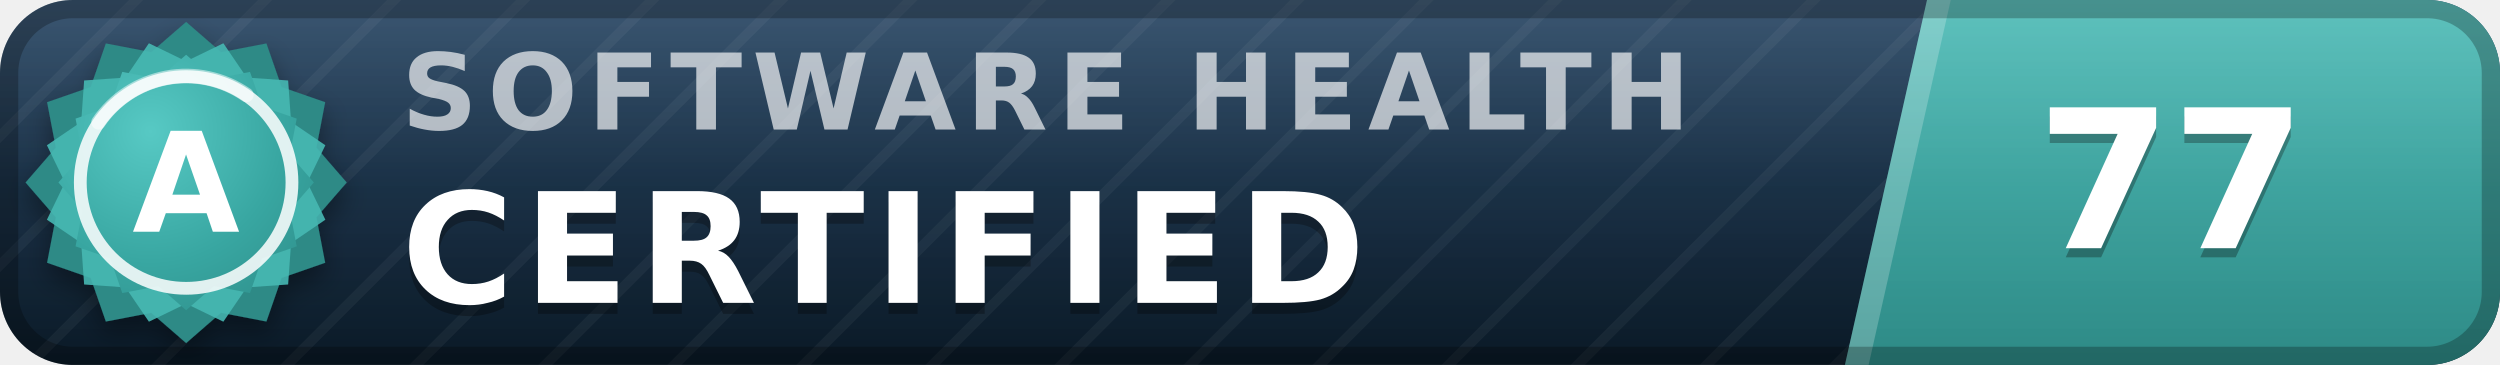
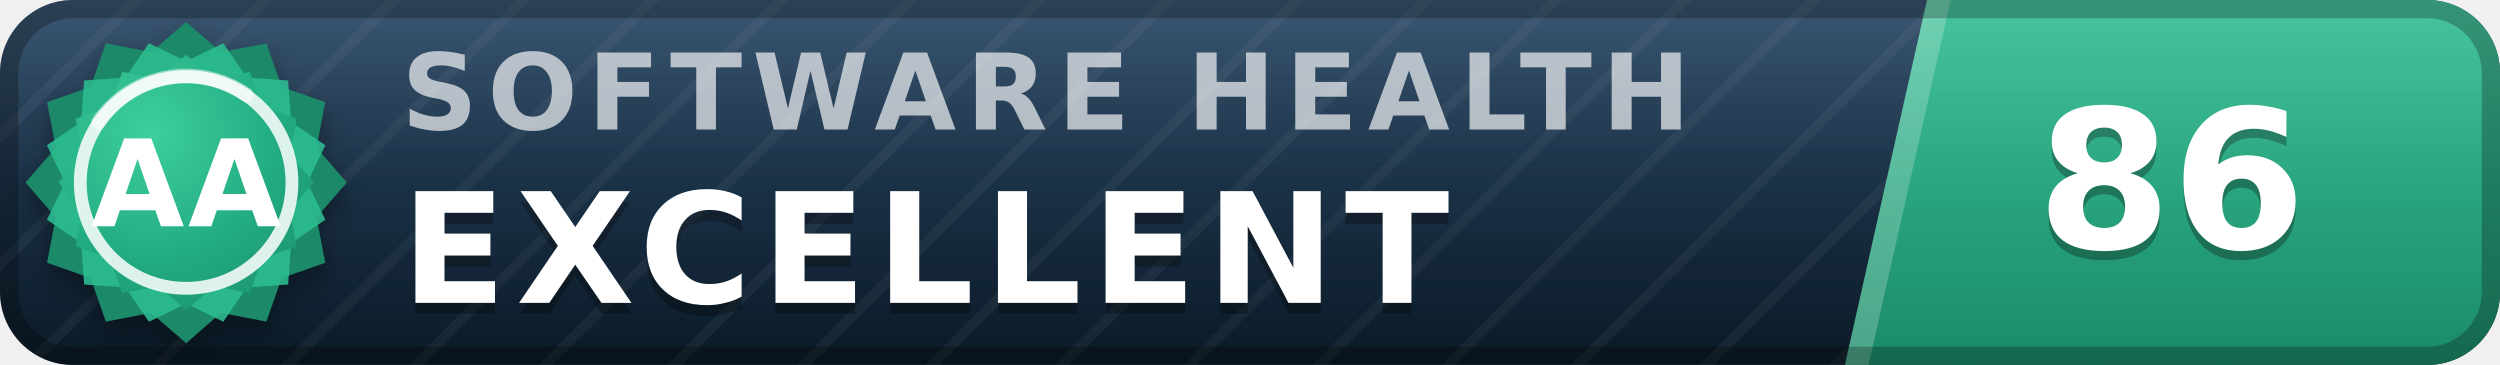
- <svg xmlns="http://www.w3.org/2000/svg" width="137" height="20" viewBox="0 0 137 20" role="img" aria-label="inspect.software software health index 77 of 100, certified (grade A)" font-family="Verdana,DejaVu Sans,Geneva,sans-serif">
+ <svg xmlns="http://www.w3.org/2000/svg" width="137" height="20" viewBox="0 0 137 20" role="img" aria-label="inspect.software software health index 86 of 100, excellent (grade AA)" font-family="Verdana,DejaVu Sans,Geneva,sans-serif">
  <defs>
    <linearGradient id="plate" x1="0" y1="0" x2="0" y2="1">
      <stop offset="0" stop-color="#1d3d5c" />
      <stop offset="1" stop-color="#0a1926" />
    </linearGradient>
    <linearGradient id="endplate" x1="0" y1="0" x2="0" y2="1">
-       <stop offset="0" stop-color="#46b8b3" />
-       <stop offset="1" stop-color="#2d8a86" />
+       <stop offset="0" stop-color="#2cbc90" />
+       <stop offset="1" stop-color="#1a8a68" />
    </linearGradient>
    <linearGradient id="gloss" x1="0" y1="0" x2="0" y2="1">
      <stop offset="0" stop-color="#fff" stop-opacity=".13" />
      <stop offset=".5" stop-color="#fff" stop-opacity=".03" />
      <stop offset="1" stop-color="#fff" stop-opacity="0" />
    </linearGradient>
    <pattern id="guilloche" width="5" height="5" patternUnits="userSpaceOnUse" patternTransform="rotate(45)">
      <line x1="0" y1="0" x2="0" y2="5" stroke="#fff" stroke-opacity=".045" stroke-width="1.1" />
    </pattern>
    <clipPath id="rounded">
      <rect width="137" height="20" rx="4" />
    </clipPath>
    <radialGradient id="sealFace" cx=".36" cy=".3" r=".95">
-       <stop offset="0" stop-color="#57c9c4" />
-       <stop offset=".55" stop-color="#38a6a1" />
-       <stop offset="1" stop-color="#2d8a86" />
+       <stop offset="0" stop-color="#3ecf9e" />
+       <stop offset=".55" stop-color="#21aa81" />
+       <stop offset="1" stop-color="#1a8a68" />
    </radialGradient>
    <filter id="sealShadow" x="-40%" y="-40%" width="180%" height="180%">
      <feDropShadow dx="0" dy="0.7" stdDeviation="0.7" flood-color="#000" flood-opacity="0.38" />
    </filter>
  </defs>
  <g clip-path="url(#rounded)">
    <rect width="137" height="20" fill="url(#plate)" />
    <rect width="137" height="20" fill="url(#guilloche)" />
    <polygon points="105.6,0 137,0 137,20 101.1,20" fill="url(#endplate)" />
    <polygon points="105.6,0 106.9,0 102.4,20 101.1,20" fill="#fff" fill-opacity=".22" />
    <text x="22.0" y="7.1" font-size="5.8" letter-spacing="0.55" fill="#fff" fill-opacity=".66" font-weight="bold" textLength="76.3" lengthAdjust="spacing">SOFTWARE HEALTH</text>
-     <text x="22.0" y="17.2" font-size="8.4" fill="#000" fill-opacity=".3" font-weight="bold" letter-spacing="0.55" textLength="57.7" lengthAdjust="spacing">CERTIFIED</text>
-     <text x="22.0" y="16.6" font-size="8.4" fill="#fff" font-weight="bold" letter-spacing="0.55" textLength="57.7" lengthAdjust="spacing">CERTIFIED</text>
-     <text x="119.0" y="14.1" font-size="10.6" fill="#000" fill-opacity=".3" font-weight="bold" text-anchor="middle">77</text>
-     <text x="119.0" y="13.6" font-size="10.6" fill="#fff" font-weight="bold" text-anchor="middle">77</text>
+     <text x="22.0" y="17.2" font-size="8.4" fill="#000" fill-opacity=".3" font-weight="bold" letter-spacing="0.55" textLength="65.1" lengthAdjust="spacing">EXCELLENT</text>
+     <text x="22.0" y="16.6" font-size="8.4" fill="#fff" font-weight="bold" letter-spacing="0.55" textLength="65.1" lengthAdjust="spacing">EXCELLENT</text>
+     <text x="119.0" y="14.1" font-size="10.6" fill="#000" fill-opacity=".3" font-weight="bold" text-anchor="middle">86</text>
+     <text x="119.0" y="13.6" font-size="10.6" fill="#fff" font-weight="bold" text-anchor="middle">86</text>
    <rect width="137" height="20" fill="url(#gloss)" />
  </g>
  <rect x=".5" y=".5" width="136" height="19" rx="3.5" fill="none" stroke="#000" stroke-opacity=".25" />
  <g filter="url(#sealShadow)">
-     <path d="M10.20 1.20 L12.11 2.86 L14.60 2.38 L15.43 4.77 L17.82 5.60 L17.34 8.09 L19.00 10.00 L17.34 11.91 L17.82 14.40 L15.43 15.23 L14.60 17.62 L12.11 17.14 L10.20 18.80 L8.29 17.14 L5.80 17.62 L4.97 15.23 L2.58 14.40 L3.06 11.91 L1.40 10.00 L3.06 8.09 L2.58 5.60 L4.97 4.77 L5.80 2.38 L8.29 2.86 L10.20 1.20 Z" fill="#2d8a86" />
+     <path d="M10.20 1.20 L12.11 2.86 L14.60 2.38 L15.43 4.77 L17.82 5.60 L17.34 8.09 L19.00 10.00 L17.34 11.91 L17.82 14.40 L15.43 15.23 L14.60 17.62 L12.11 17.14 L10.20 18.80 L8.29 17.14 L5.80 17.62 L4.97 15.23 L2.58 14.40 L3.06 11.91 L1.40 10.00 L3.06 8.09 L2.58 5.60 L4.97 4.77 L5.80 2.38 L8.29 2.86 L10.20 1.20 Z" fill="#1a8a68" />
  </g>
-   <path d="M12.24 2.37 L13.52 4.25 L15.79 4.41 L15.95 6.68 L17.83 7.96 L16.84 10.00 L17.83 12.04 L15.95 13.32 L15.79 15.59 L13.52 15.75 L12.24 17.63 L10.20 16.64 L8.16 17.63 L6.88 15.75 L4.61 15.59 L4.45 13.32 L2.57 12.04 L3.56 10.00 L2.57 7.96 L4.45 6.68 L4.61 4.41 L6.88 4.25 L8.16 2.37 L10.20 3.36 L12.24 2.37 Z" fill="#46b8b3" fill-opacity=".9" />
+   <path d="M12.24 2.37 L13.52 4.25 L15.79 4.41 L15.95 6.68 L17.83 7.96 L16.84 10.00 L17.83 12.04 L15.95 13.32 L15.79 15.59 L13.52 15.75 L12.24 17.63 L10.20 16.64 L8.16 17.63 L6.88 15.75 L4.61 15.59 L4.45 13.32 L2.57 12.04 L3.56 10.00 L2.57 7.96 L4.45 6.68 L4.61 4.41 L6.88 4.25 L8.16 2.37 L10.20 3.36 L12.24 2.37 Z" fill="#2cbc90" fill-opacity=".9" />
  <path d="M10.20 3.00 L11.72 4.32 L13.70 3.94 L14.36 5.84 L16.26 6.50 L15.88 8.48 L17.20 10.00 L15.88 11.52 L16.26 13.50 L14.36 14.16 L13.70 16.06 L11.72 15.68 L10.20 17.00 L8.68 15.68 L6.70 16.06 L6.04 14.16 L4.14 13.50 L4.52 11.52 L3.20 10.00 L4.52 8.48 L4.14 6.50 L6.04 5.84 L6.70 3.94 L8.68 4.32 L10.20 3.00 Z" fill="url(#sealFace)" />
  <circle cx="10.2" cy="10.0" r="5.8" fill="none" stroke="#fff" stroke-opacity=".85" stroke-width=".7" />
  <path d="M5.4 6.7 A5.8 5.8 0 0 1 13.5 5.2" stroke="#fff" stroke-opacity=".5" stroke-width=".8" fill="none" stroke-linecap="round" />
-   <text x="10.2" y="12.7" font-size="7.6" fill="#fff" font-weight="bold" text-anchor="middle" letter-spacing=".2">A</text>
+   <text x="10.2" y="12.4" font-size="6.6" fill="#fff" font-weight="bold" text-anchor="middle" letter-spacing=".2">AA</text>
</svg>
